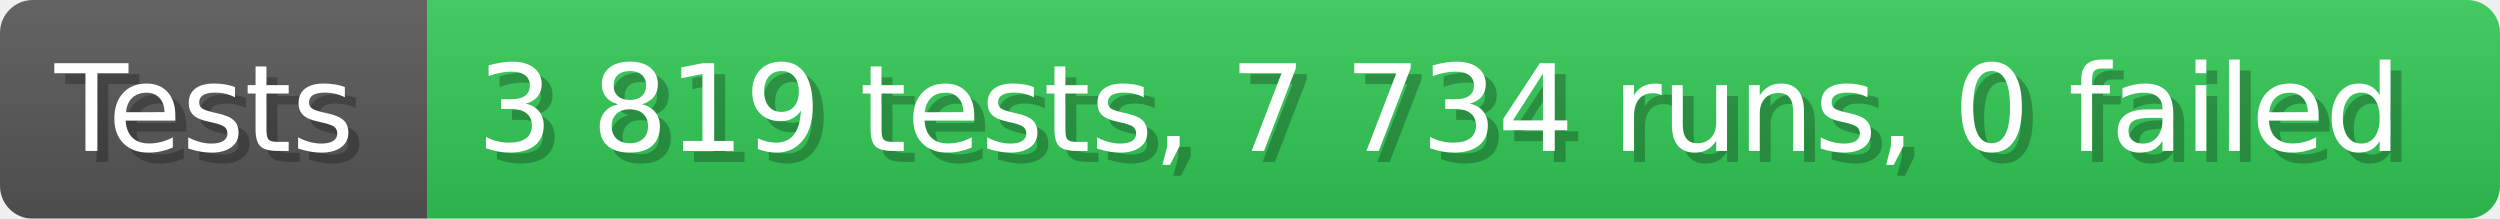
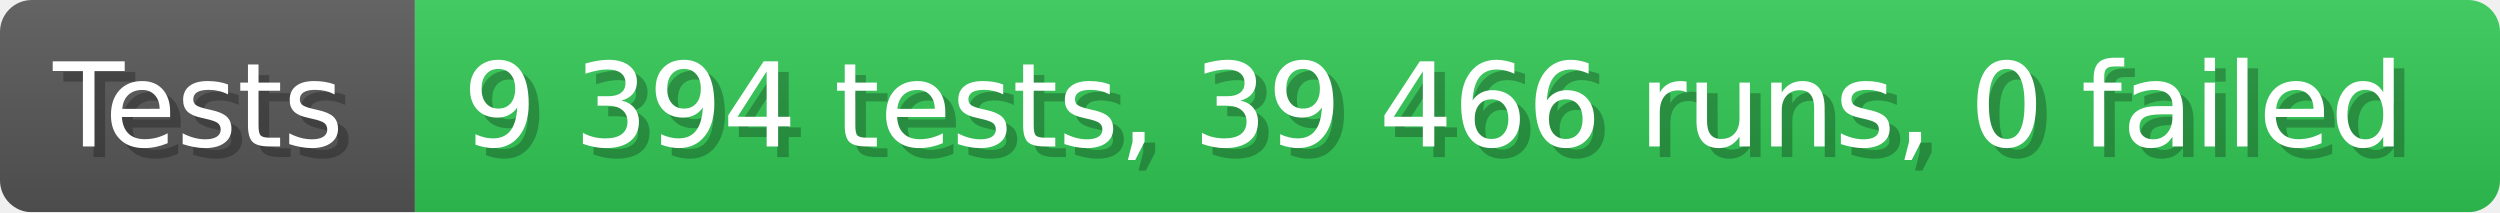
- <svg xmlns="http://www.w3.org/2000/svg" width="228.6" height="20" viewBox="0 0 2286 200" role="img" aria-label="Tests: 3 819 tests, 7 734 runs, 0 failed">
+ <svg xmlns="http://www.w3.org/2000/svg" width="235.6" height="20" viewBox="0 0 2356 200" role="img" aria-label="Tests: 9 394 tests, 39 466 runs, 0 failed">
  <linearGradient id="a" x2="0" y2="100%">
    <stop offset="0" stop-opacity=".1" stop-color="#EEE" />
    <stop offset="1" stop-opacity=".1" />
  </linearGradient>
  <mask id="m">
-     <rect width="2286" height="200" rx="30" fill="#FFF" />
+     <rect width="2356" height="200" rx="30" fill="#FFF" />
  </mask>
  <g mask="url(#m)">
    <rect width="391" height="200" fill="#555" />
-     <rect width="1895" height="200" fill="#31c653" x="391" />
-     <rect width="2286" height="200" fill="url(#a)" />
+     <rect width="1965" height="200" fill="#31c653" x="391" />
+     <rect width="2356" height="200" fill="url(#a)" />
  </g>
  <g aria-hidden="true" fill="#fff" text-anchor="start" font-family="Verdana,DejaVu Sans,sans-serif" font-size="110">
    <text x="60" y="148" textLength="291" fill="#000" opacity="0.25">Tests</text>
    <text x="50" y="138" textLength="291">Tests</text>
-     <text x="446" y="148" textLength="1795" fill="#000" opacity="0.25">3 819 tests, 7 734 runs, 0 failed</text>
-     <text x="436" y="138" textLength="1795">3 819 tests, 7 734 runs, 0 failed</text>
+     <text x="446" y="148" textLength="1865" fill="#000" opacity="0.25">9 394 tests, 39 466 runs, 0 failed</text>
+     <text x="436" y="138" textLength="1865">9 394 tests, 39 466 runs, 0 failed</text>
  </g>
</svg>
